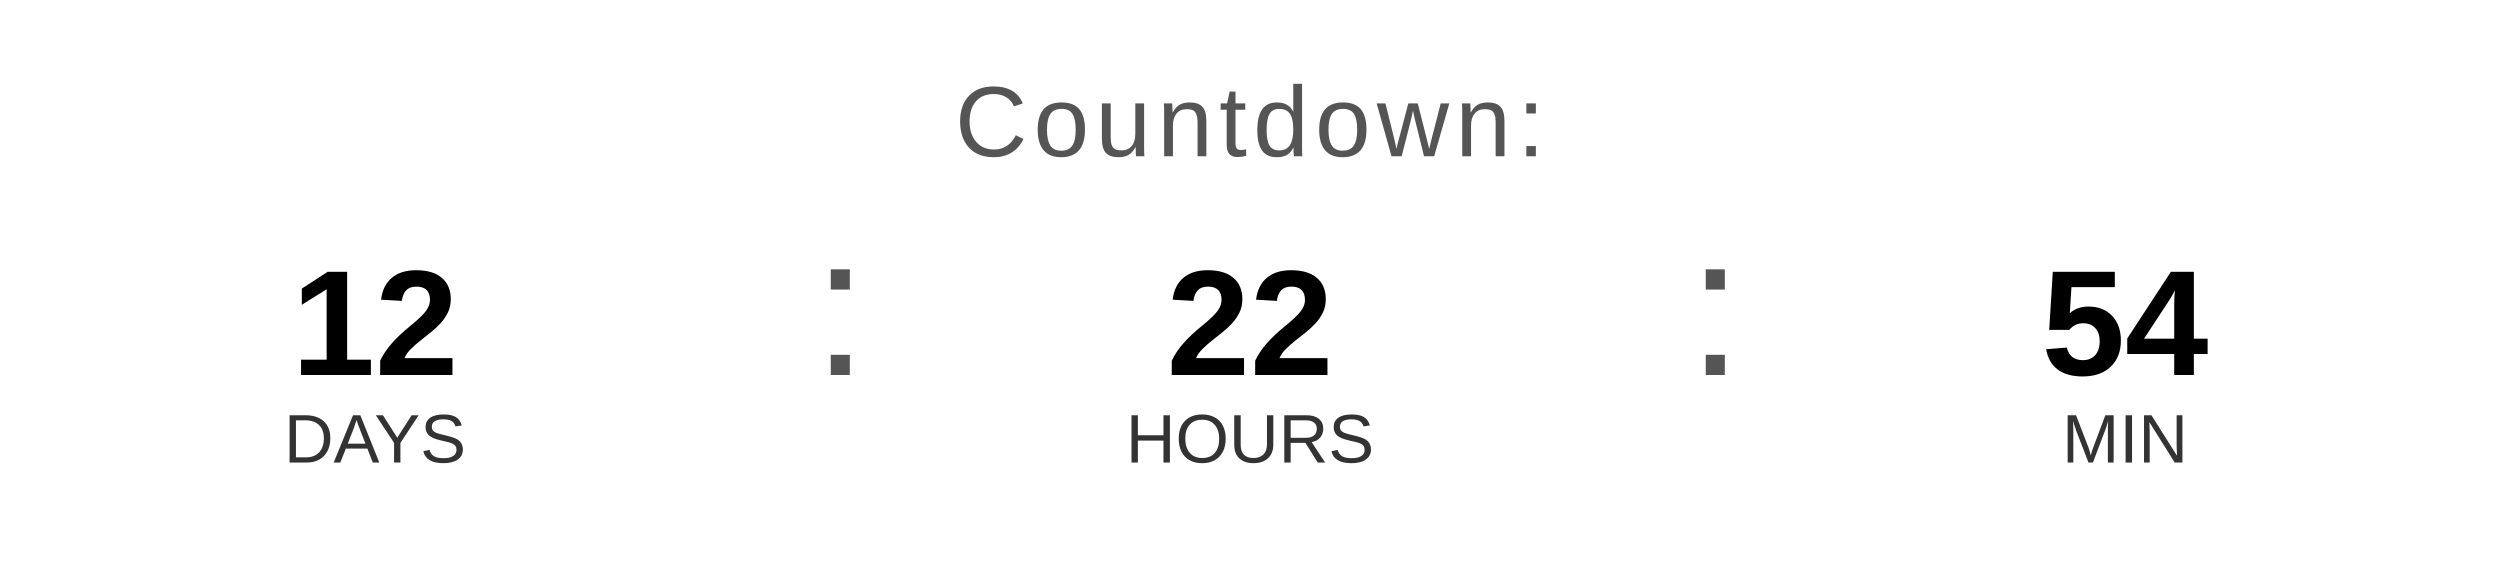
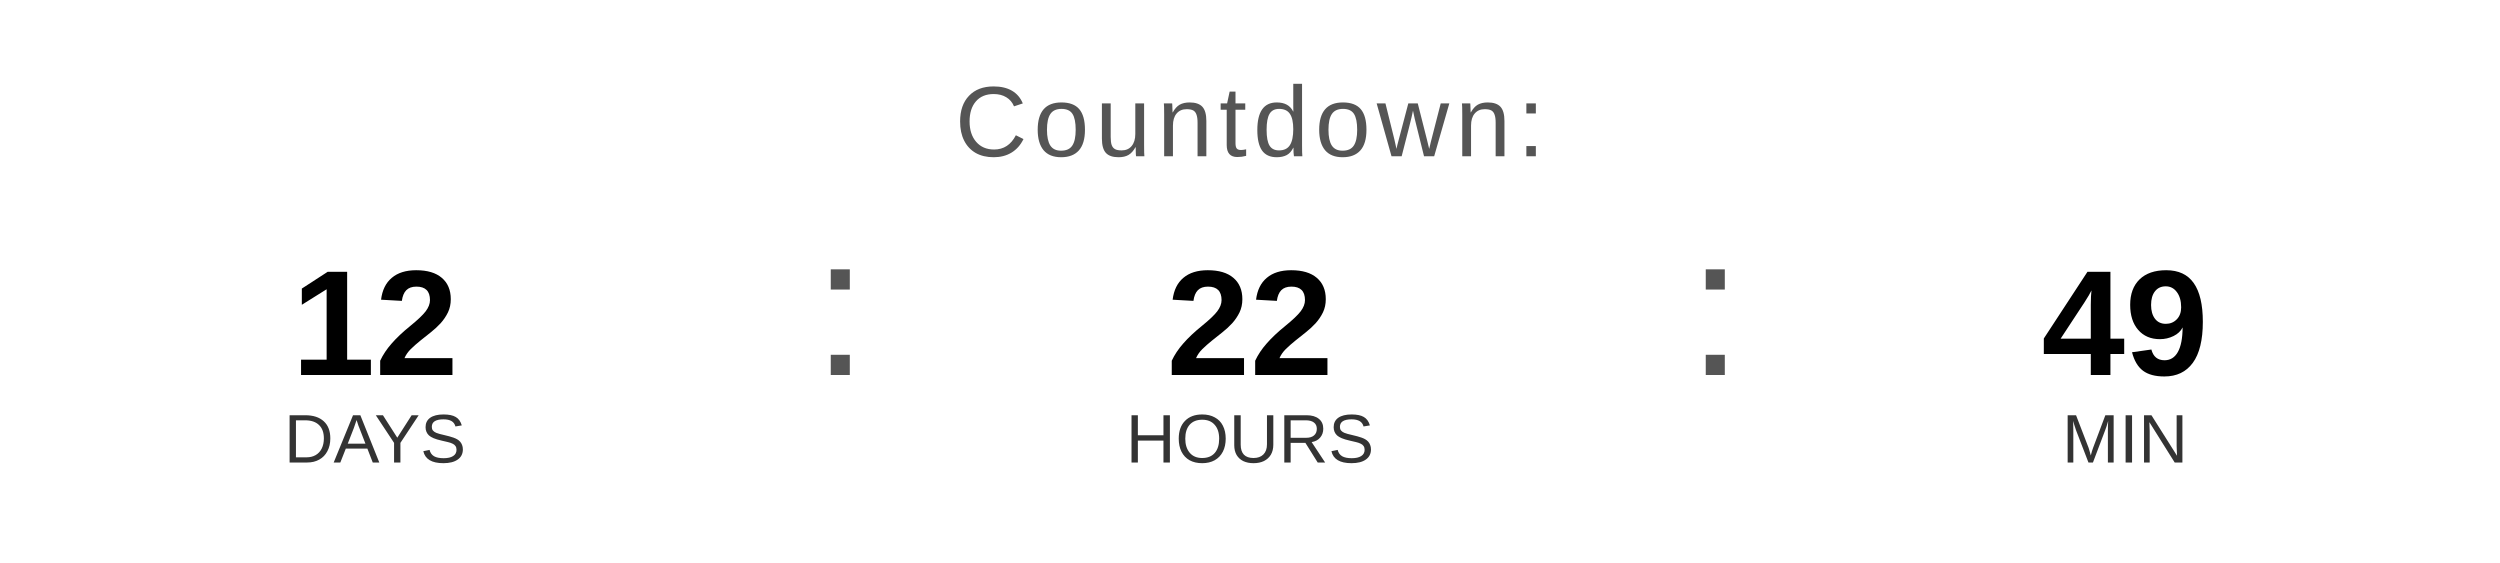
<svg xmlns="http://www.w3.org/2000/svg" width="400" height="90" viewBox="0 0 400 90">
  <text x="200" y="25" font-family="Arial, Helvetica, sans-serif" font-size="16" fill="#555555" text-anchor="middle" letter-spacing="1">
    Countdown:
  </text>
  <text x="60" y="60" font-family="Arial, Helvetica, sans-serif" font-size="24" font-weight="bold" fill="#000000" text-anchor="middle">12</text>
  <text x="60" y="74" font-family="Arial, Helvetica, sans-serif" font-size="11" fill="#333333" text-anchor="middle">DAYS</text>
  <text x="130" y="60" font-family="Arial, sans-serif" font-size="32" fill="#555555">:</text>
  <text x="200" y="60" font-family="Arial, Helvetica, sans-serif" font-size="24" font-weight="bold" fill="#000000" text-anchor="middle">22</text>
  <text x="200" y="74" font-family="Arial, Helvetica, sans-serif" font-size="11" fill="#333333" text-anchor="middle">HOURS</text>
  <text x="270" y="60" font-family="Arial, sans-serif" font-size="32" fill="#555555">:</text>
-   <text x="340" y="60" font-family="Arial, Helvetica, sans-serif" font-size="24" font-weight="bold" fill="#000000" text-anchor="middle">54</text>
+   <text x="340" y="60" font-family="Arial, Helvetica, sans-serif" font-size="24" font-weight="bold" fill="#000000" text-anchor="middle">49</text>
  <text x="340" y="74" font-family="Arial, Helvetica, sans-serif" font-size="11" fill="#333333" text-anchor="middle">MIN</text>
</svg>
